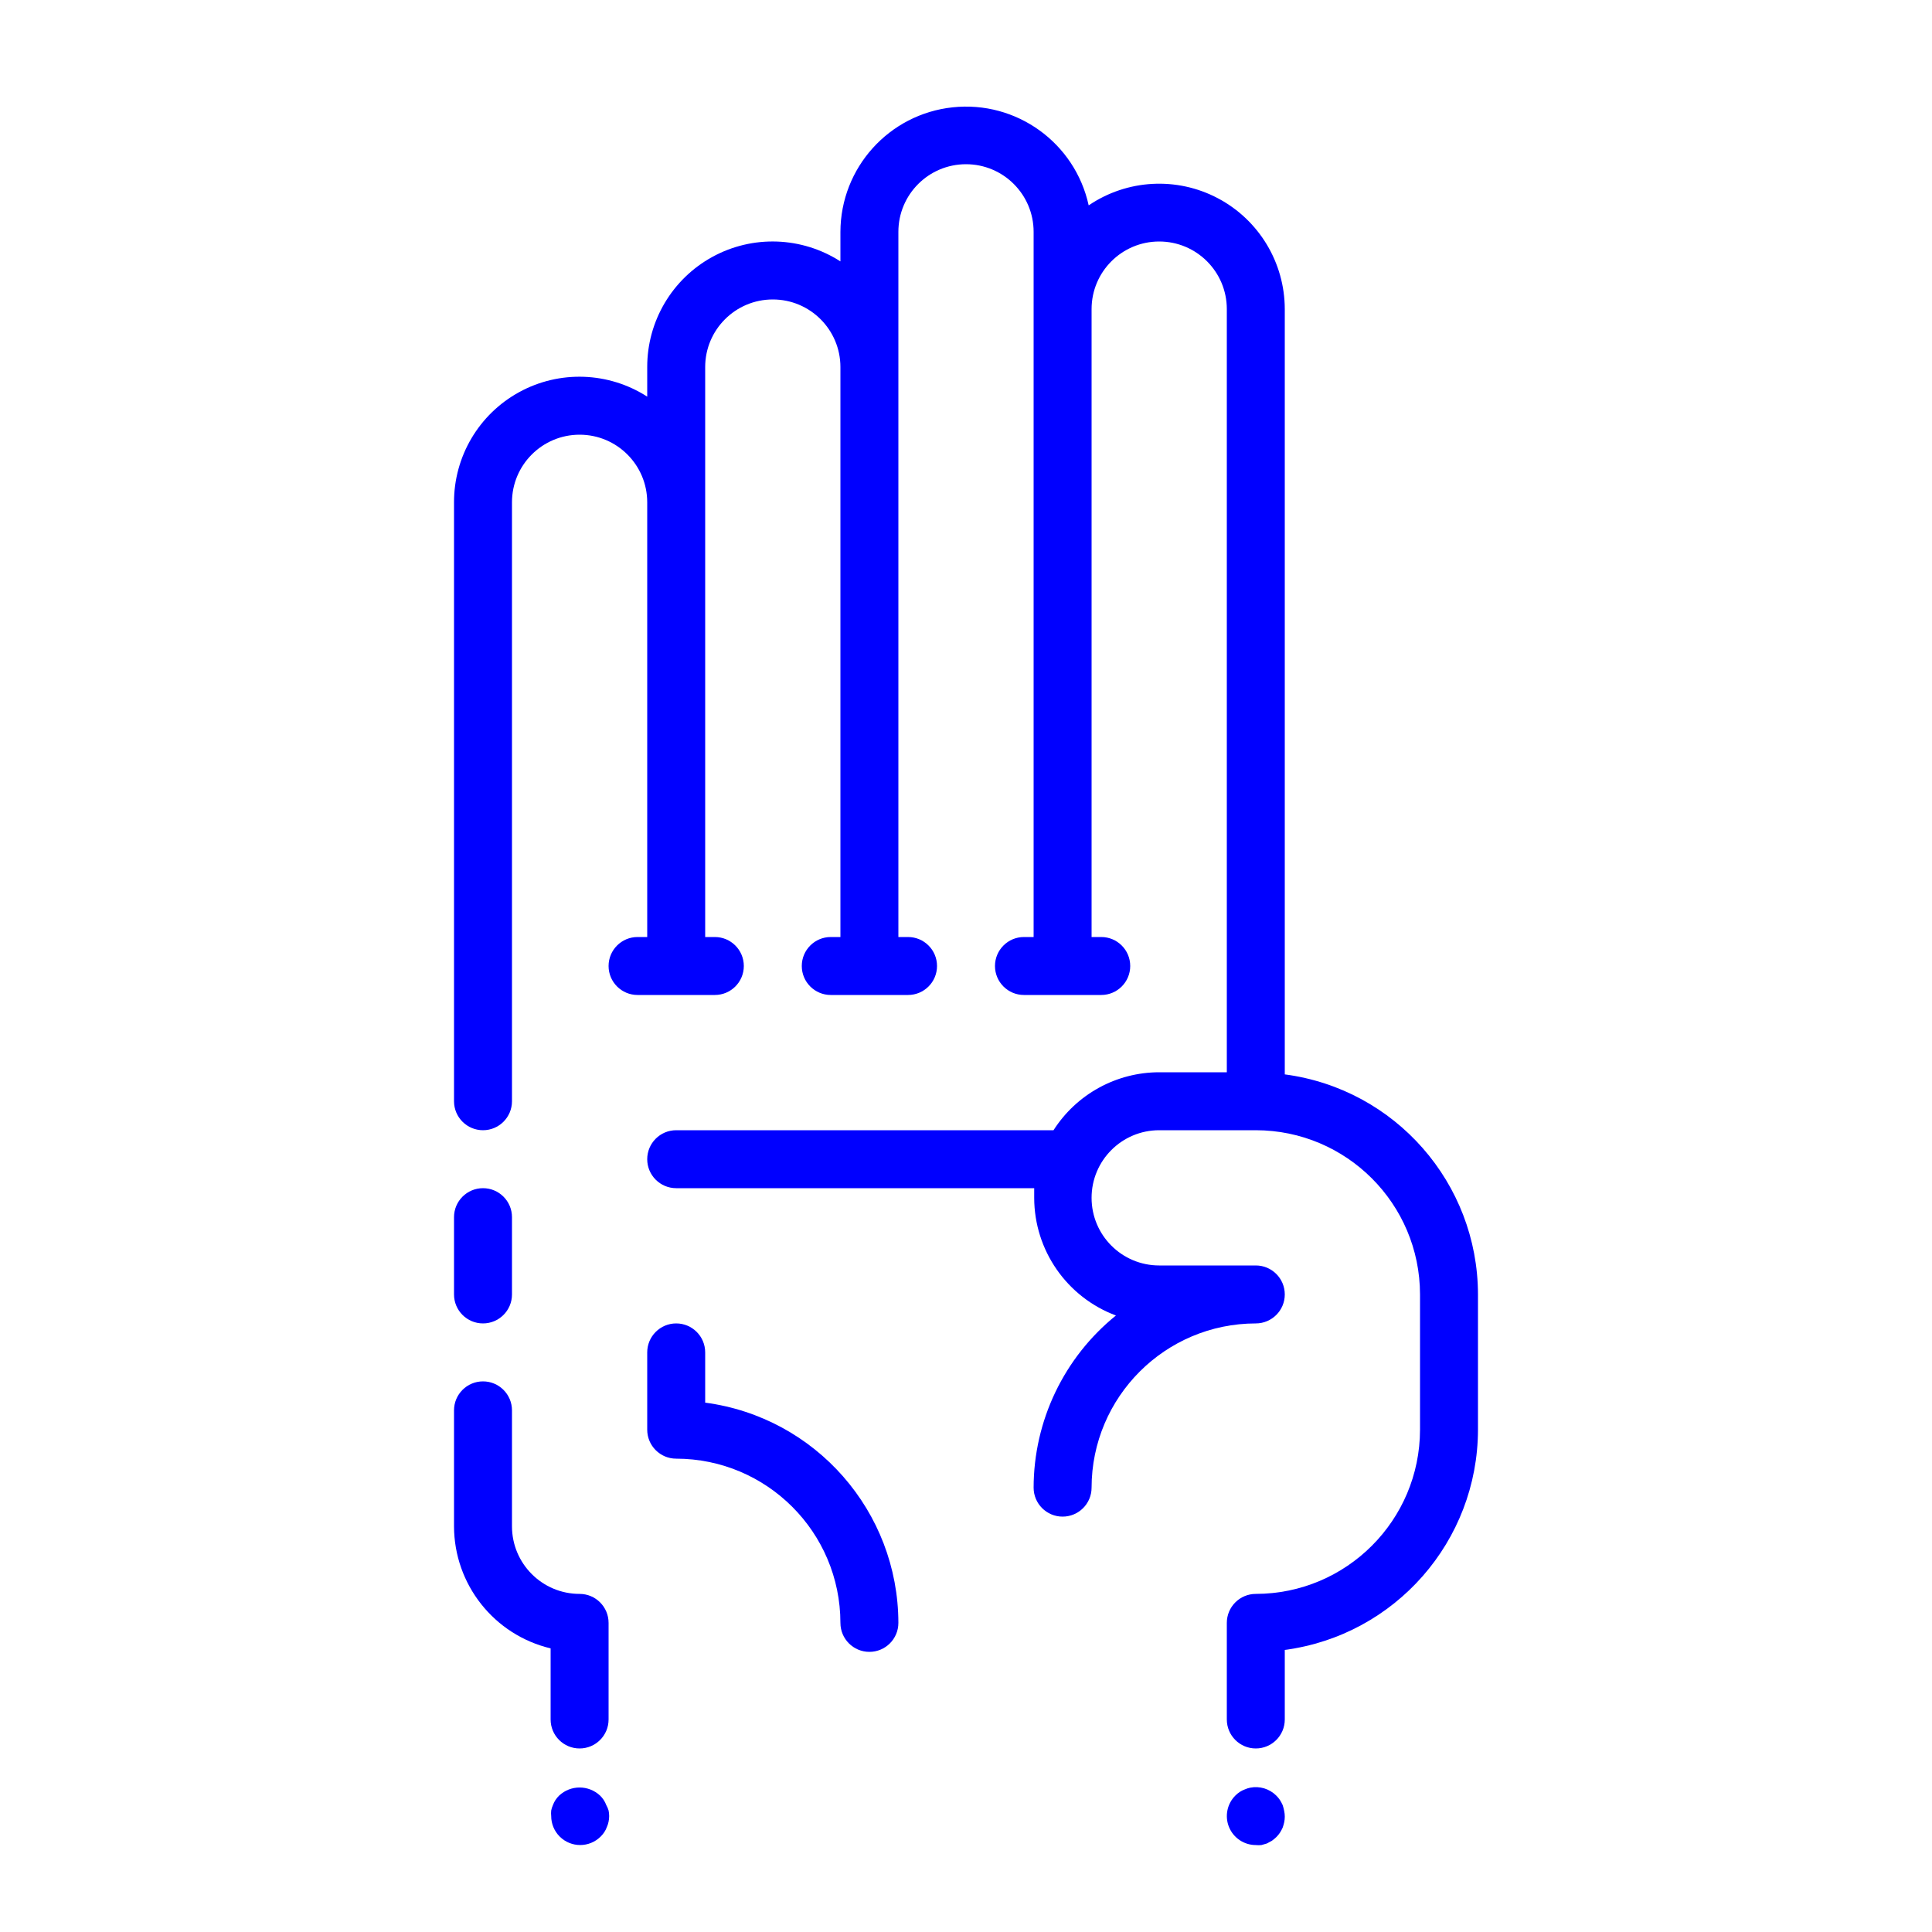
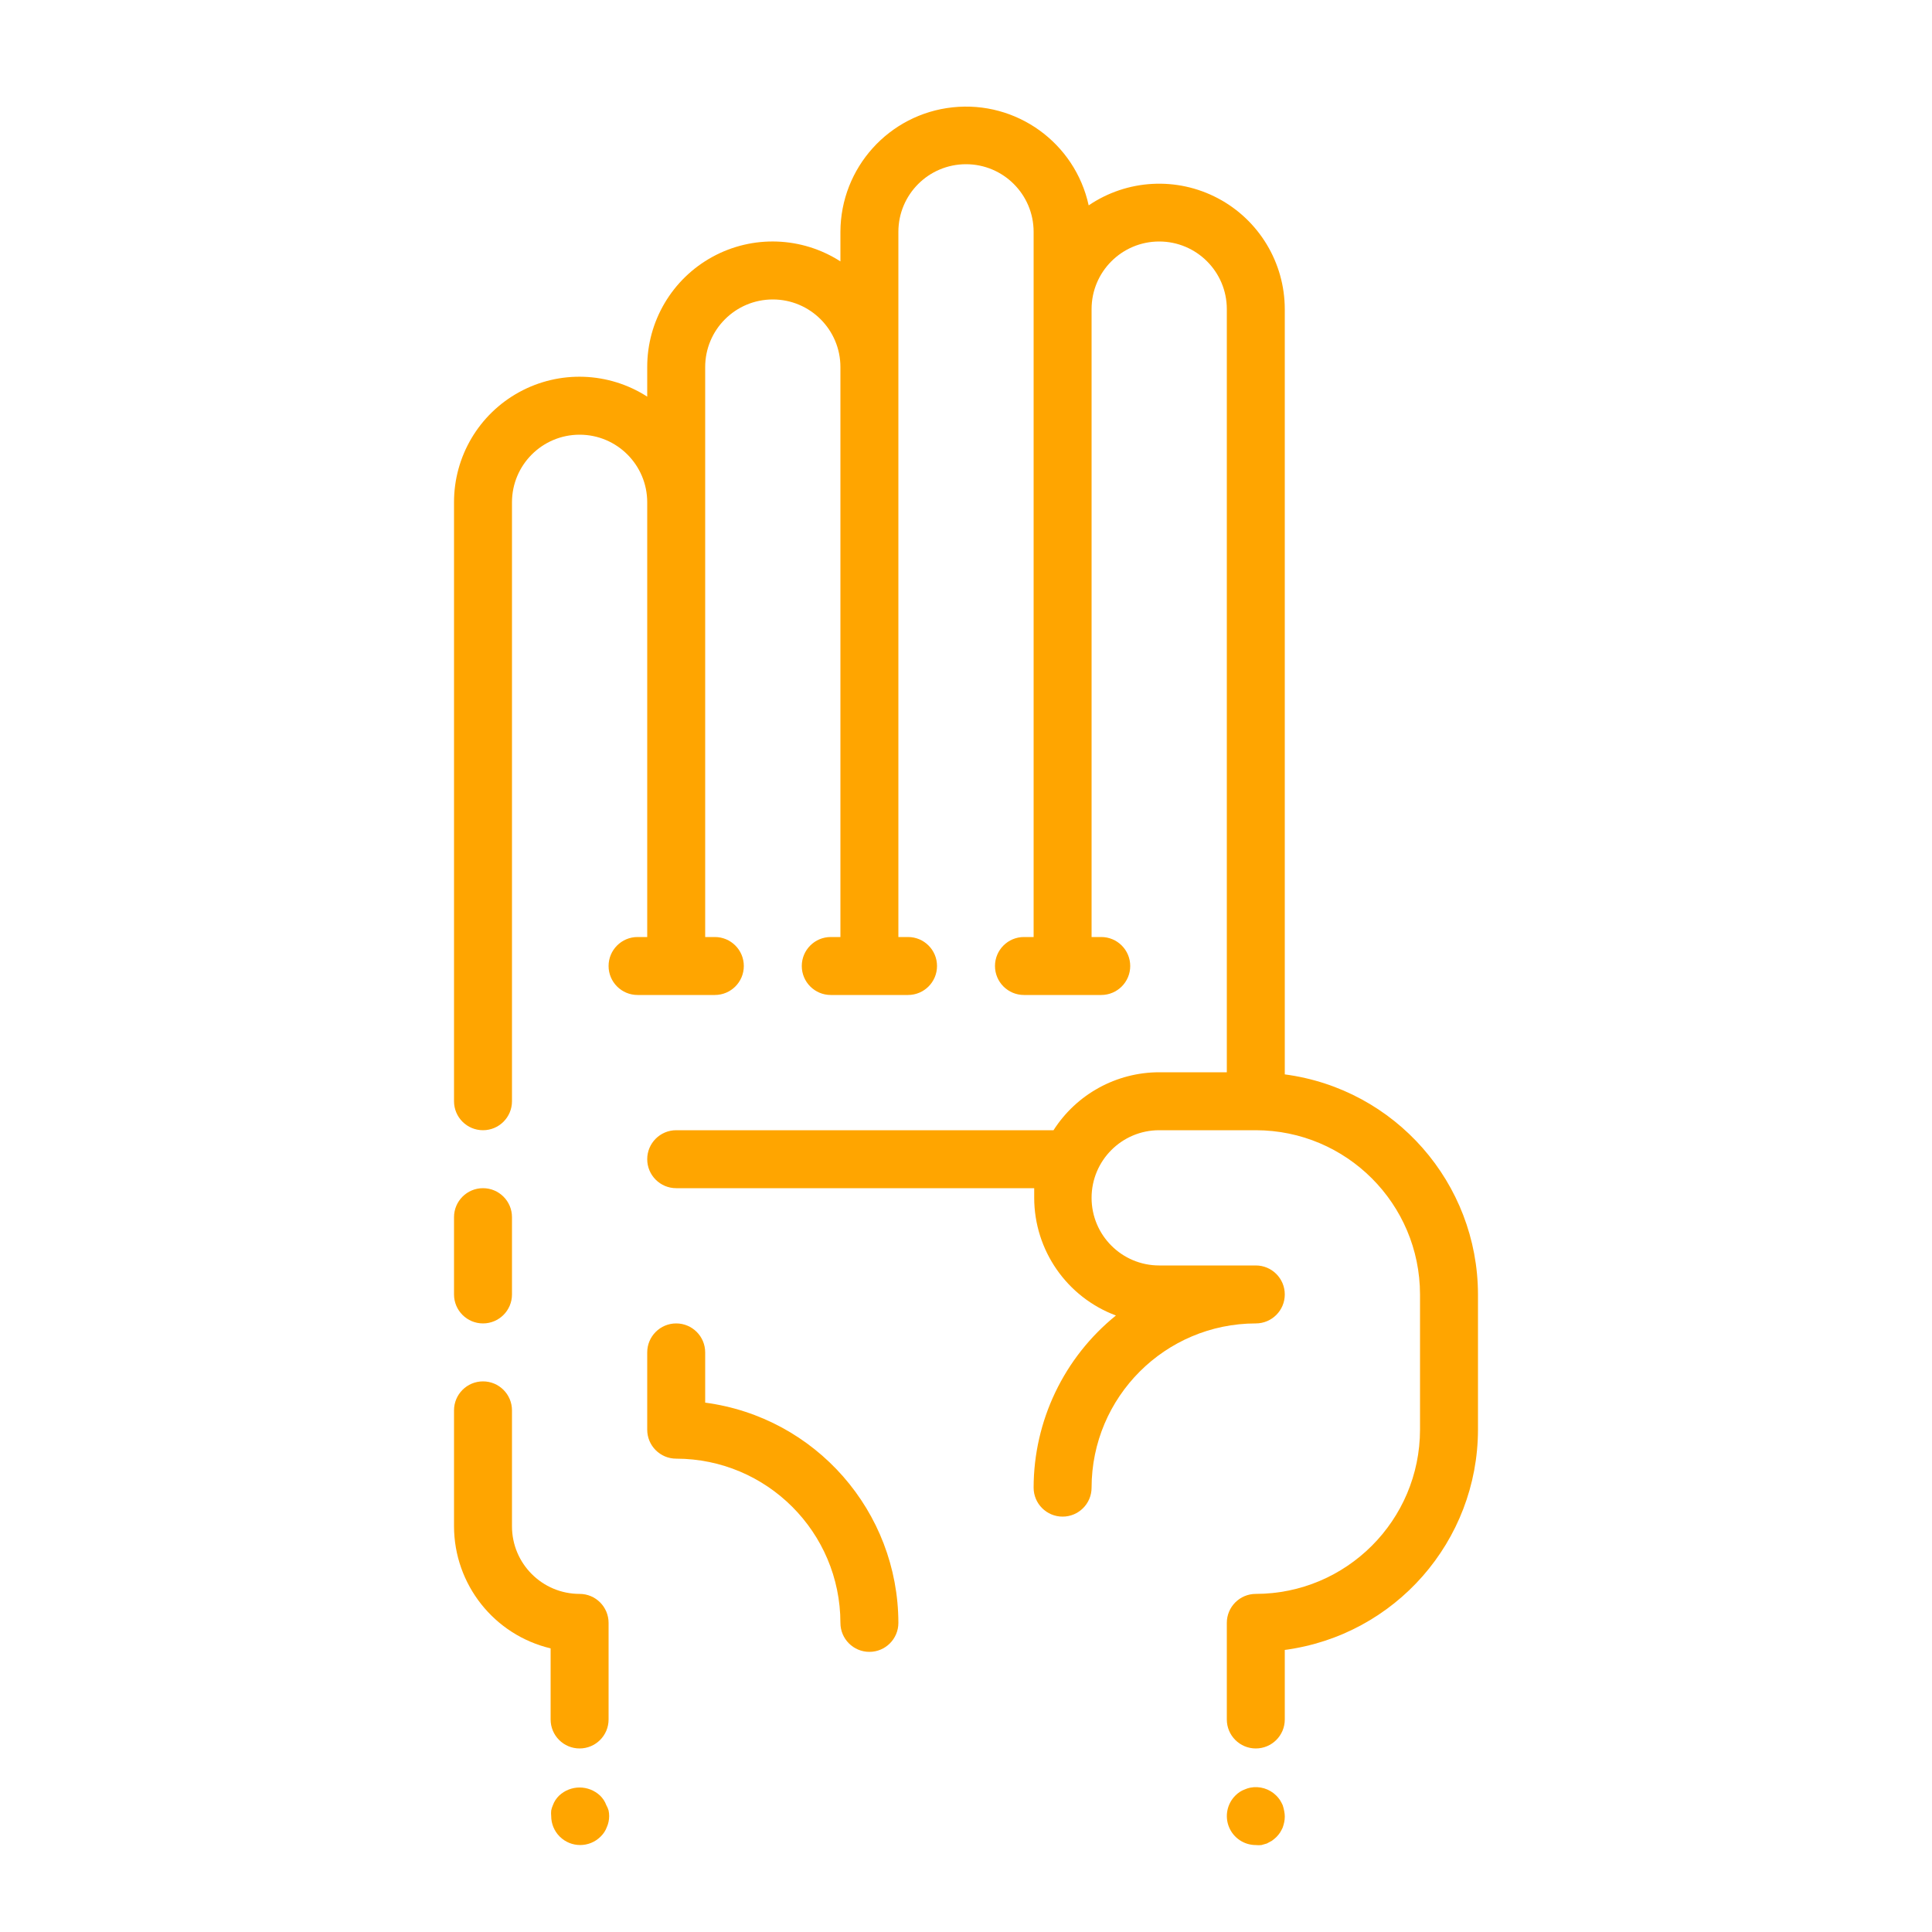
- <svg xmlns="http://www.w3.org/2000/svg" viewBox="0 0 100 100" x="0px" y="0px" style="fill:blue">
+ <svg xmlns="http://www.w3.org/2000/svg" viewBox="0 0 100 100" x="0px" y="0px" style="fill:orange">
  <path d="M36.5,72.6V70a1.5,1.5,0,0,0-3,0v4A1.5,1.5,0,0,0,35,75.5,8.51,8.51,0,0,1,43.5,84a1.5,1.5,0,0,0,3,0A11.52,11.52,0,0,0,36.5,72.6Z" />
  <path d="M66.5,55.61V16a6.5,6.5,0,0,0-10.15-5.37A6.5,6.5,0,0,0,43.5,12v1.53A6.49,6.49,0,0,0,33.5,19v1.53A6.49,6.49,0,0,0,23.5,26V57a1.5,1.5,0,0,0,3,0V26a3.5,3.5,0,0,1,7,0V48.5H33a1.5,1.5,0,0,0,0,3h4a1.5,1.5,0,0,0,0-3h-.5V19a3.5,3.5,0,0,1,7,0V48.5H43a1.5,1.5,0,0,0,0,3h4a1.5,1.5,0,0,0,0-3h-.5V12a3.5,3.5,0,0,1,7,0V48.5H53a1.5,1.5,0,0,0,0,3h4a1.5,1.5,0,0,0,0-3h-.5V16a3.5,3.5,0,0,1,7,0V55.5H60a6.5,6.5,0,0,0-5.47,3H35a1.5,1.5,0,0,0,0,3H53.53c0,.17,0,.33,0,.5a6.51,6.51,0,0,0,4.23,6.09A11.48,11.48,0,0,0,53.5,77a1.5,1.5,0,0,0,3,0A8.51,8.51,0,0,1,65,68.5a1.5,1.5,0,0,0,0-3H60a3.5,3.5,0,0,1,0-7h5A8.51,8.51,0,0,1,73.5,67v7A8.51,8.51,0,0,1,65,82.5,1.5,1.5,0,0,0,63.5,84v5a1.5,1.5,0,0,0,3,0V85.4A11.52,11.52,0,0,0,76.5,74V67A11.51,11.51,0,0,0,66.5,55.61Z" />
  <path d="M25,68.5A1.5,1.5,0,0,0,26.5,67V63a1.5,1.5,0,0,0-3,0v4A1.5,1.5,0,0,0,25,68.5Z" />
  <path d="M66.39,93.43a2.19,2.19,0,0,0-.14-.26,1.44,1.44,0,0,0-.19-.23,1.5,1.5,0,0,0-1.35-.41,1.31,1.31,0,0,0-.28.09,1.27,1.27,0,0,0-.26.13,1.42,1.42,0,0,0-.23.19A1.5,1.5,0,0,0,65,95.5a1.36,1.36,0,0,0,.29,0l.28-.08.26-.14a2.17,2.17,0,0,0,.23-.19,1.47,1.47,0,0,0,.19-.23,2.16,2.16,0,0,0,.14-.26,2.25,2.25,0,0,0,.08-.28,1.4,1.4,0,0,0,0-.58A2.26,2.26,0,0,0,66.39,93.43Z" />
  <path d="M31.38,93.43a1.29,1.29,0,0,0-.13-.26,1.44,1.44,0,0,0-.19-.23,1.55,1.55,0,0,0-2.12,0,1.42,1.42,0,0,0-.19.23,1.27,1.27,0,0,0-.13.26,1.31,1.31,0,0,0-.09.28,1.36,1.36,0,0,0,0,.29,1.5,1.5,0,0,0,.44,1.06,1.5,1.5,0,0,0,2.12,0,1.47,1.47,0,0,0,.19-.23,1.28,1.28,0,0,0,.13-.26,1.31,1.31,0,0,0,.09-.28,1.4,1.4,0,0,0,0-.58A1.31,1.31,0,0,0,31.38,93.43Z" />
  <path d="M30,82.5A3.5,3.5,0,0,1,26.5,79V73a1.5,1.5,0,0,0-3,0v6a6.51,6.51,0,0,0,5,6.32V89a1.5,1.5,0,0,0,3,0V84A1.5,1.5,0,0,0,30,82.5Z" />
</svg>
